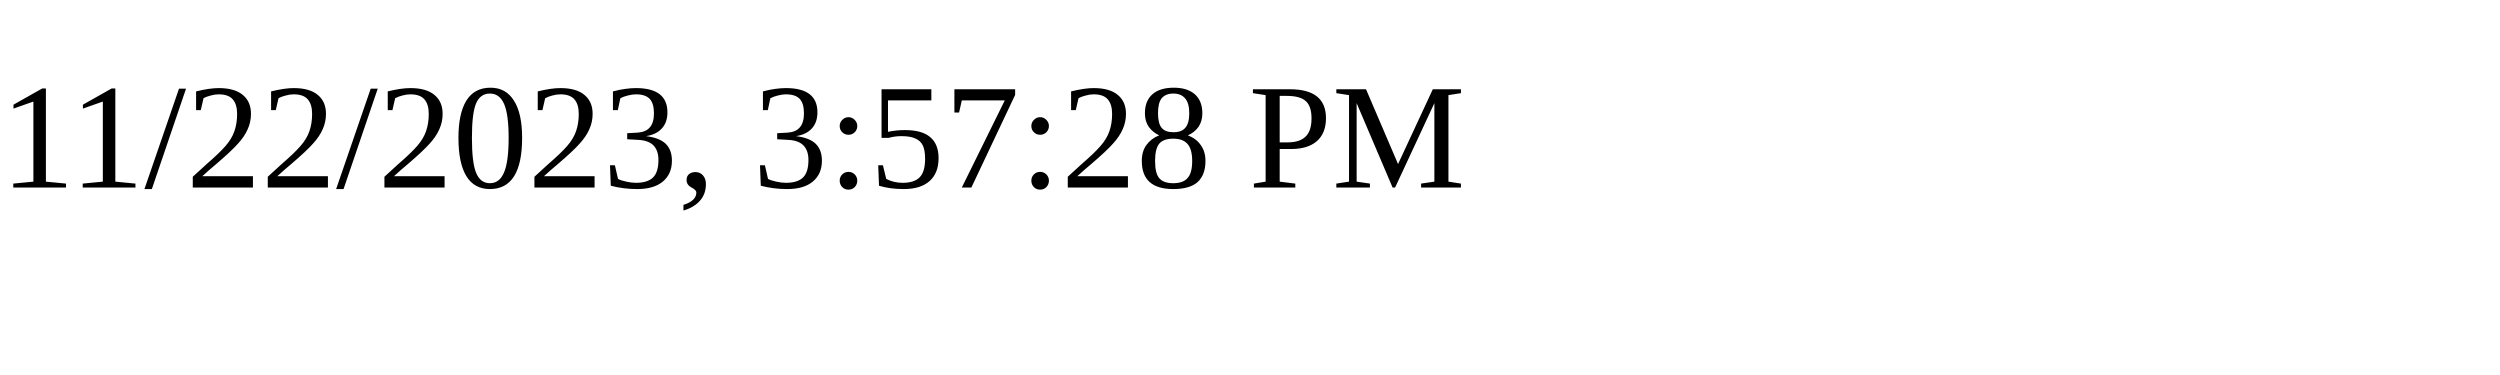
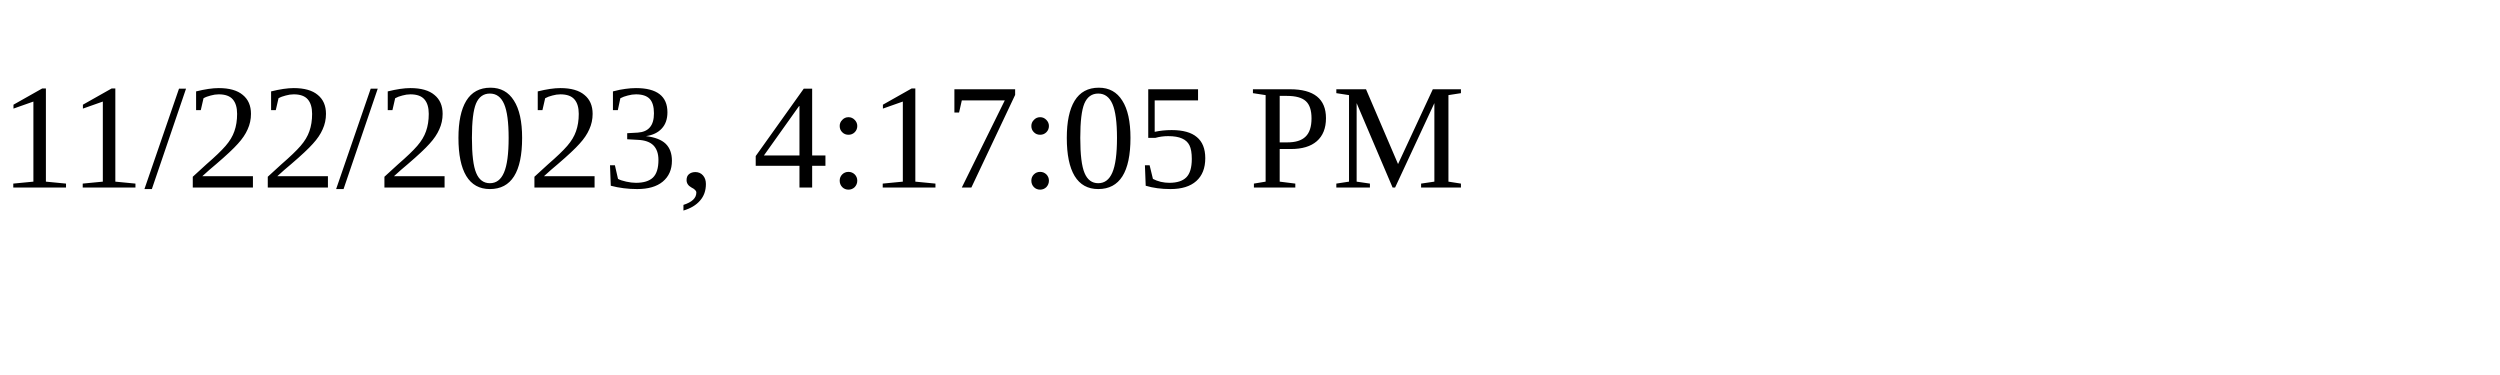
<svg xmlns="http://www.w3.org/2000/svg" height="30" width="200">
-   <text x="0" y="15">11/22/2023, 3:57:28 PM</text>
+   <text x="0" y="15">11/22/2023, 4:17:05 PM</text>
</svg>
